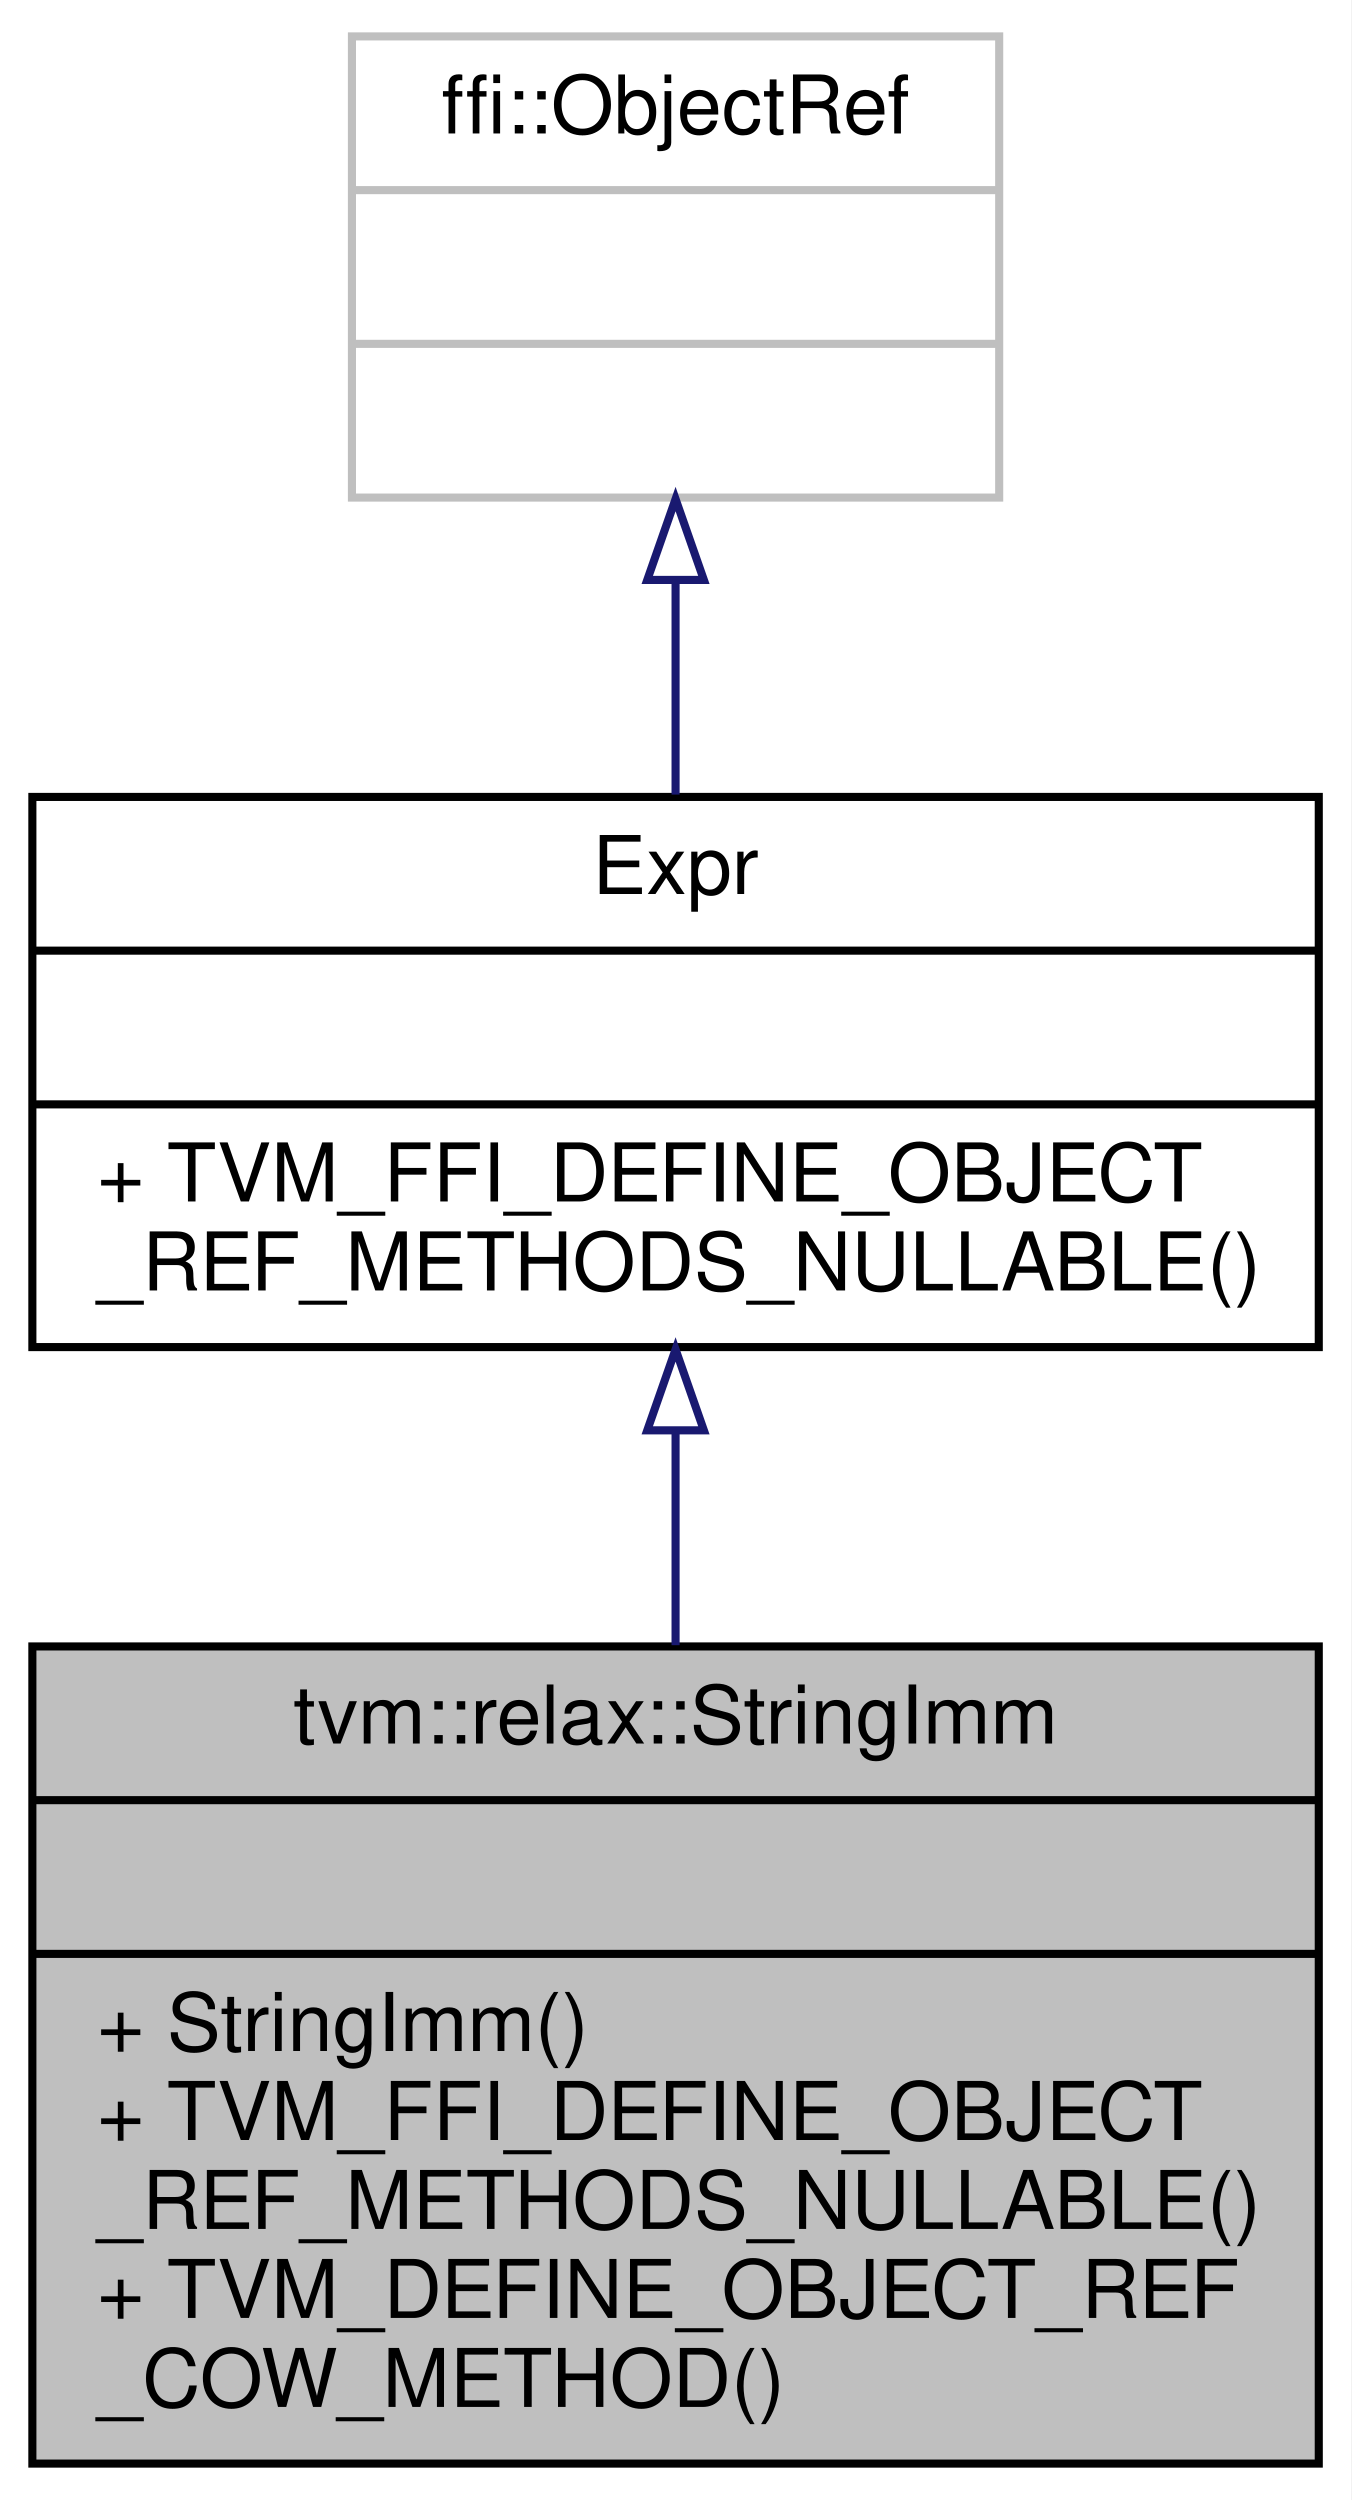
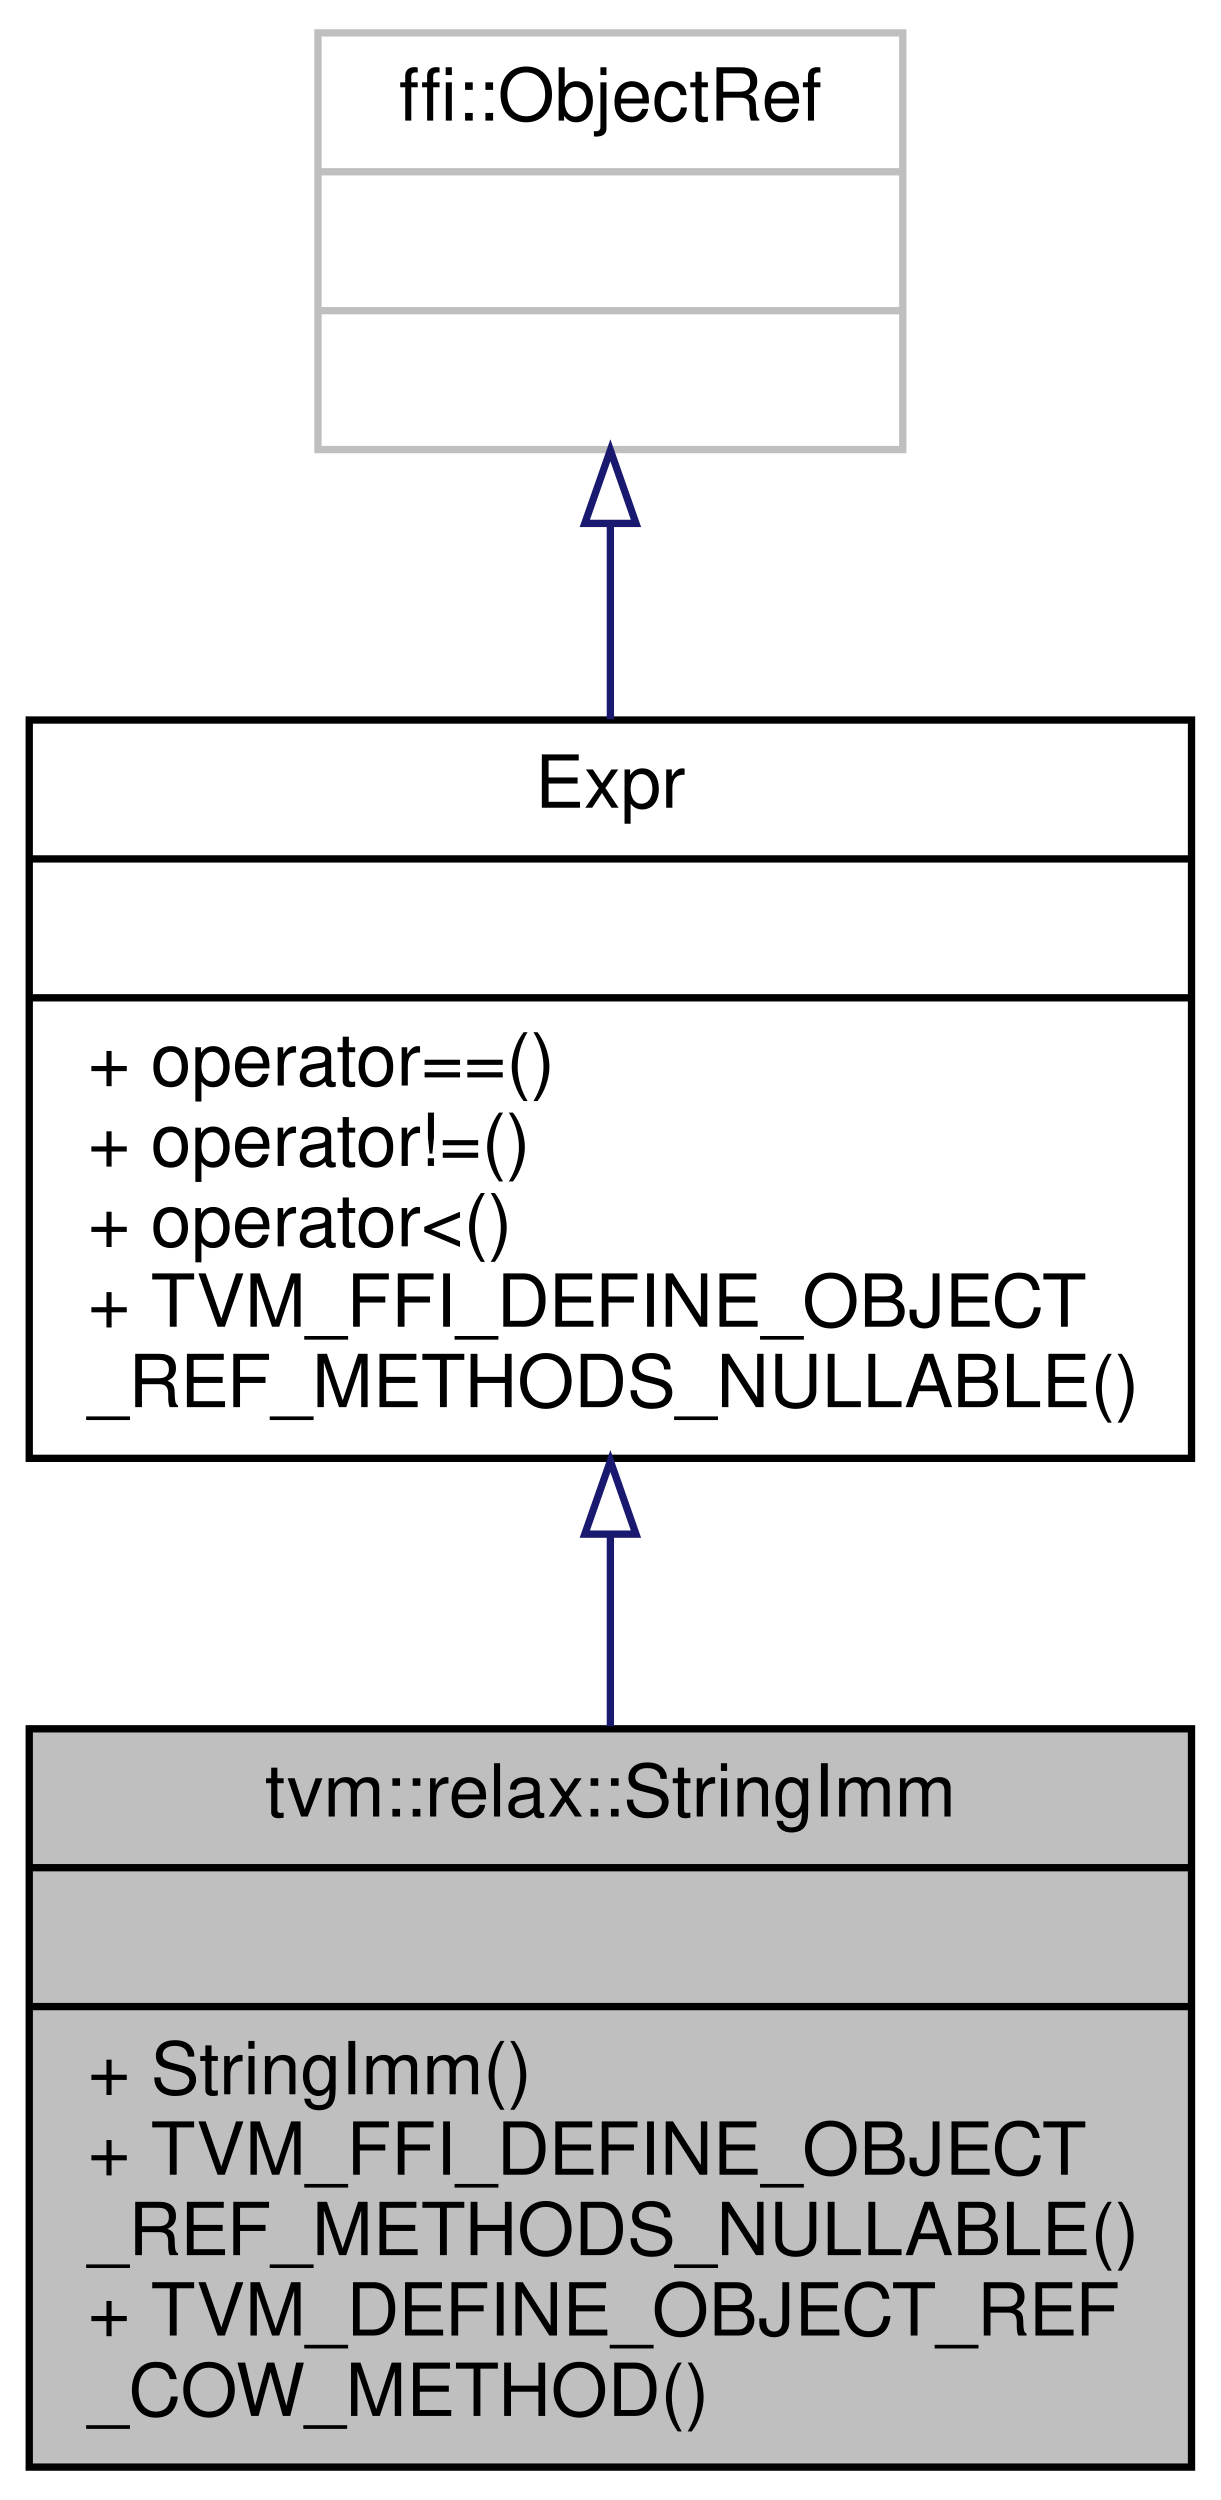
- <svg xmlns="http://www.w3.org/2000/svg" xmlns:xlink="http://www.w3.org/1999/xlink" width="167pt" height="309pt" viewBox="0.00 0.00 167.00 309.00">
-   <g id="graph0" class="graph" transform="scale(1 1) rotate(0) translate(4 305)">
-     <polygon fill="white" stroke="transparent" points="-4,4 -4,-305 163,-305 163,4 -4,4" />
+ <svg xmlns="http://www.w3.org/2000/svg" xmlns:xlink="http://www.w3.org/1999/xlink" width="167pt" height="342pt" viewBox="0.00 0.00 167.00 342.00">
+   <g id="graph0" class="graph" transform="scale(1 1) rotate(0) translate(4 338)">
+     <polygon fill="white" stroke="transparent" points="-4,4 -4,-338 163,-338 163,4 -4,4" />
    <g id="node1" class="node">
      <g id="a_node1">
        <a xlink:title="Managed reference to StringImm.">
          <polygon fill="#bfbfbf" stroke="black" points="0,-0.5 0,-101.5 159,-101.5 159,-0.5 0,-0.5" />
          <text text-anchor="middle" x="79.5" y="-89.5" font-family="Helvetica,sans-Serif" font-size="10.00">tvm::relax::StringImm</text>
          <polyline fill="none" stroke="black" points="0,-82.5 159,-82.5 " />
          <text text-anchor="middle" x="79.5" y="-70.5" font-family="Helvetica,sans-Serif" font-size="10.00"> </text>
          <polyline fill="none" stroke="black" points="0,-63.5 159,-63.5 " />
          <text text-anchor="start" x="8" y="-51.5" font-family="Helvetica,sans-Serif" font-size="10.00">+ StringImm()</text>
          <text text-anchor="start" x="8" y="-40.5" font-family="Helvetica,sans-Serif" font-size="10.00">+ TVM_FFI_DEFINE_OBJECT</text>
          <text text-anchor="start" x="8" y="-29.5" font-family="Helvetica,sans-Serif" font-size="10.00">_REF_METHODS_NULLABLE()</text>
          <text text-anchor="start" x="8" y="-18.5" font-family="Helvetica,sans-Serif" font-size="10.00">+ TVM_DEFINE_OBJECT_REF</text>
          <text text-anchor="start" x="8" y="-7.5" font-family="Helvetica,sans-Serif" font-size="10.00">_COW_METHOD()</text>
        </a>
      </g>
    </g>
    <g id="node2" class="node">
      <g id="a_node2">
        <a xlink:href="classtvm_1_1Expr.html" target="_top" xlink:title="Managed reference to ExprNode.">
-           <polygon fill="white" stroke="black" points="0,-138.5 0,-206.5 159,-206.5 159,-138.5 0,-138.5" />
-           <text text-anchor="middle" x="79.5" y="-194.5" font-family="Helvetica,sans-Serif" font-size="10.00">Expr</text>
-           <polyline fill="none" stroke="black" points="0,-187.5 159,-187.5 " />
-           <text text-anchor="middle" x="79.5" y="-175.5" font-family="Helvetica,sans-Serif" font-size="10.00"> </text>
-           <polyline fill="none" stroke="black" points="0,-168.5 159,-168.5 " />
+           <polygon fill="white" stroke="black" points="0,-138.5 0,-239.5 159,-239.5 159,-138.5 0,-138.5" />
+           <text text-anchor="middle" x="79.5" y="-227.5" font-family="Helvetica,sans-Serif" font-size="10.00">Expr</text>
+           <polyline fill="none" stroke="black" points="0,-220.5 159,-220.5 " />
+           <text text-anchor="middle" x="79.5" y="-208.5" font-family="Helvetica,sans-Serif" font-size="10.00"> </text>
+           <polyline fill="none" stroke="black" points="0,-201.5 159,-201.5 " />
+           <text text-anchor="start" x="8" y="-189.5" font-family="Helvetica,sans-Serif" font-size="10.00">+ operator==()</text>
+           <text text-anchor="start" x="8" y="-178.5" font-family="Helvetica,sans-Serif" font-size="10.00">+ operator!=()</text>
+           <text text-anchor="start" x="8" y="-167.5" font-family="Helvetica,sans-Serif" font-size="10.00">+ operator&lt;()</text>
          <text text-anchor="start" x="8" y="-156.5" font-family="Helvetica,sans-Serif" font-size="10.00">+ TVM_FFI_DEFINE_OBJECT</text>
          <text text-anchor="start" x="8" y="-145.5" font-family="Helvetica,sans-Serif" font-size="10.00">_REF_METHODS_NULLABLE()</text>
        </a>
      </g>
    </g>
    <g id="edge1" class="edge">
-       <path fill="none" stroke="midnightblue" d="M79.5,-128.05C79.5,-119.47 79.5,-110.41 79.5,-101.65" />
-       <polygon fill="none" stroke="midnightblue" points="76,-128.21 79.5,-138.21 83,-128.21 76,-128.21" />
+       <path fill="none" stroke="midnightblue" d="M79.5,-128C79.5,-119.27 79.5,-110.36 79.5,-101.86" />
+       <polygon fill="none" stroke="midnightblue" points="76,-128.13 79.5,-138.13 83,-128.13 76,-128.13" />
    </g>
    <g id="node3" class="node">
      <g id="a_node3">
        <a xlink:title=" ">
-           <polygon fill="white" stroke="#bfbfbf" points="39.5,-243.5 39.5,-300.5 119.5,-300.5 119.5,-243.5 39.5,-243.5" />
-           <text text-anchor="middle" x="79.5" y="-288.5" font-family="Helvetica,sans-Serif" font-size="10.00">ffi::ObjectRef</text>
-           <polyline fill="none" stroke="#bfbfbf" points="39.5,-281.5 119.5,-281.5 " />
-           <text text-anchor="middle" x="79.5" y="-269.5" font-family="Helvetica,sans-Serif" font-size="10.00"> </text>
-           <polyline fill="none" stroke="#bfbfbf" points="39.5,-262.5 119.5,-262.5 " />
-           <text text-anchor="middle" x="79.5" y="-250.5" font-family="Helvetica,sans-Serif" font-size="10.00"> </text>
+           <polygon fill="white" stroke="#bfbfbf" points="39.5,-276.5 39.5,-333.5 119.5,-333.5 119.5,-276.5 39.5,-276.5" />
+           <text text-anchor="middle" x="79.5" y="-321.5" font-family="Helvetica,sans-Serif" font-size="10.00">ffi::ObjectRef</text>
+           <polyline fill="none" stroke="#bfbfbf" points="39.5,-314.5 119.5,-314.5 " />
+           <text text-anchor="middle" x="79.5" y="-302.5" font-family="Helvetica,sans-Serif" font-size="10.00"> </text>
+           <polyline fill="none" stroke="#bfbfbf" points="39.5,-295.5 119.5,-295.5 " />
+           <text text-anchor="middle" x="79.5" y="-283.5" font-family="Helvetica,sans-Serif" font-size="10.00"> </text>
        </a>
      </g>
    </g>
    <g id="edge2" class="edge">
-       <path fill="none" stroke="midnightblue" d="M79.5,-233.06C79.5,-224.39 79.5,-215.24 79.5,-206.79" />
-       <polygon fill="none" stroke="midnightblue" points="76,-233.32 79.5,-243.32 83,-233.32 76,-233.32" />
+       <path fill="none" stroke="midnightblue" d="M79.5,-266.35C79.5,-257.8 79.5,-248.58 79.5,-239.61" />
+       <polygon fill="none" stroke="midnightblue" points="76,-266.4 79.5,-276.4 83,-266.4 76,-266.4" />
    </g>
  </g>
</svg>
